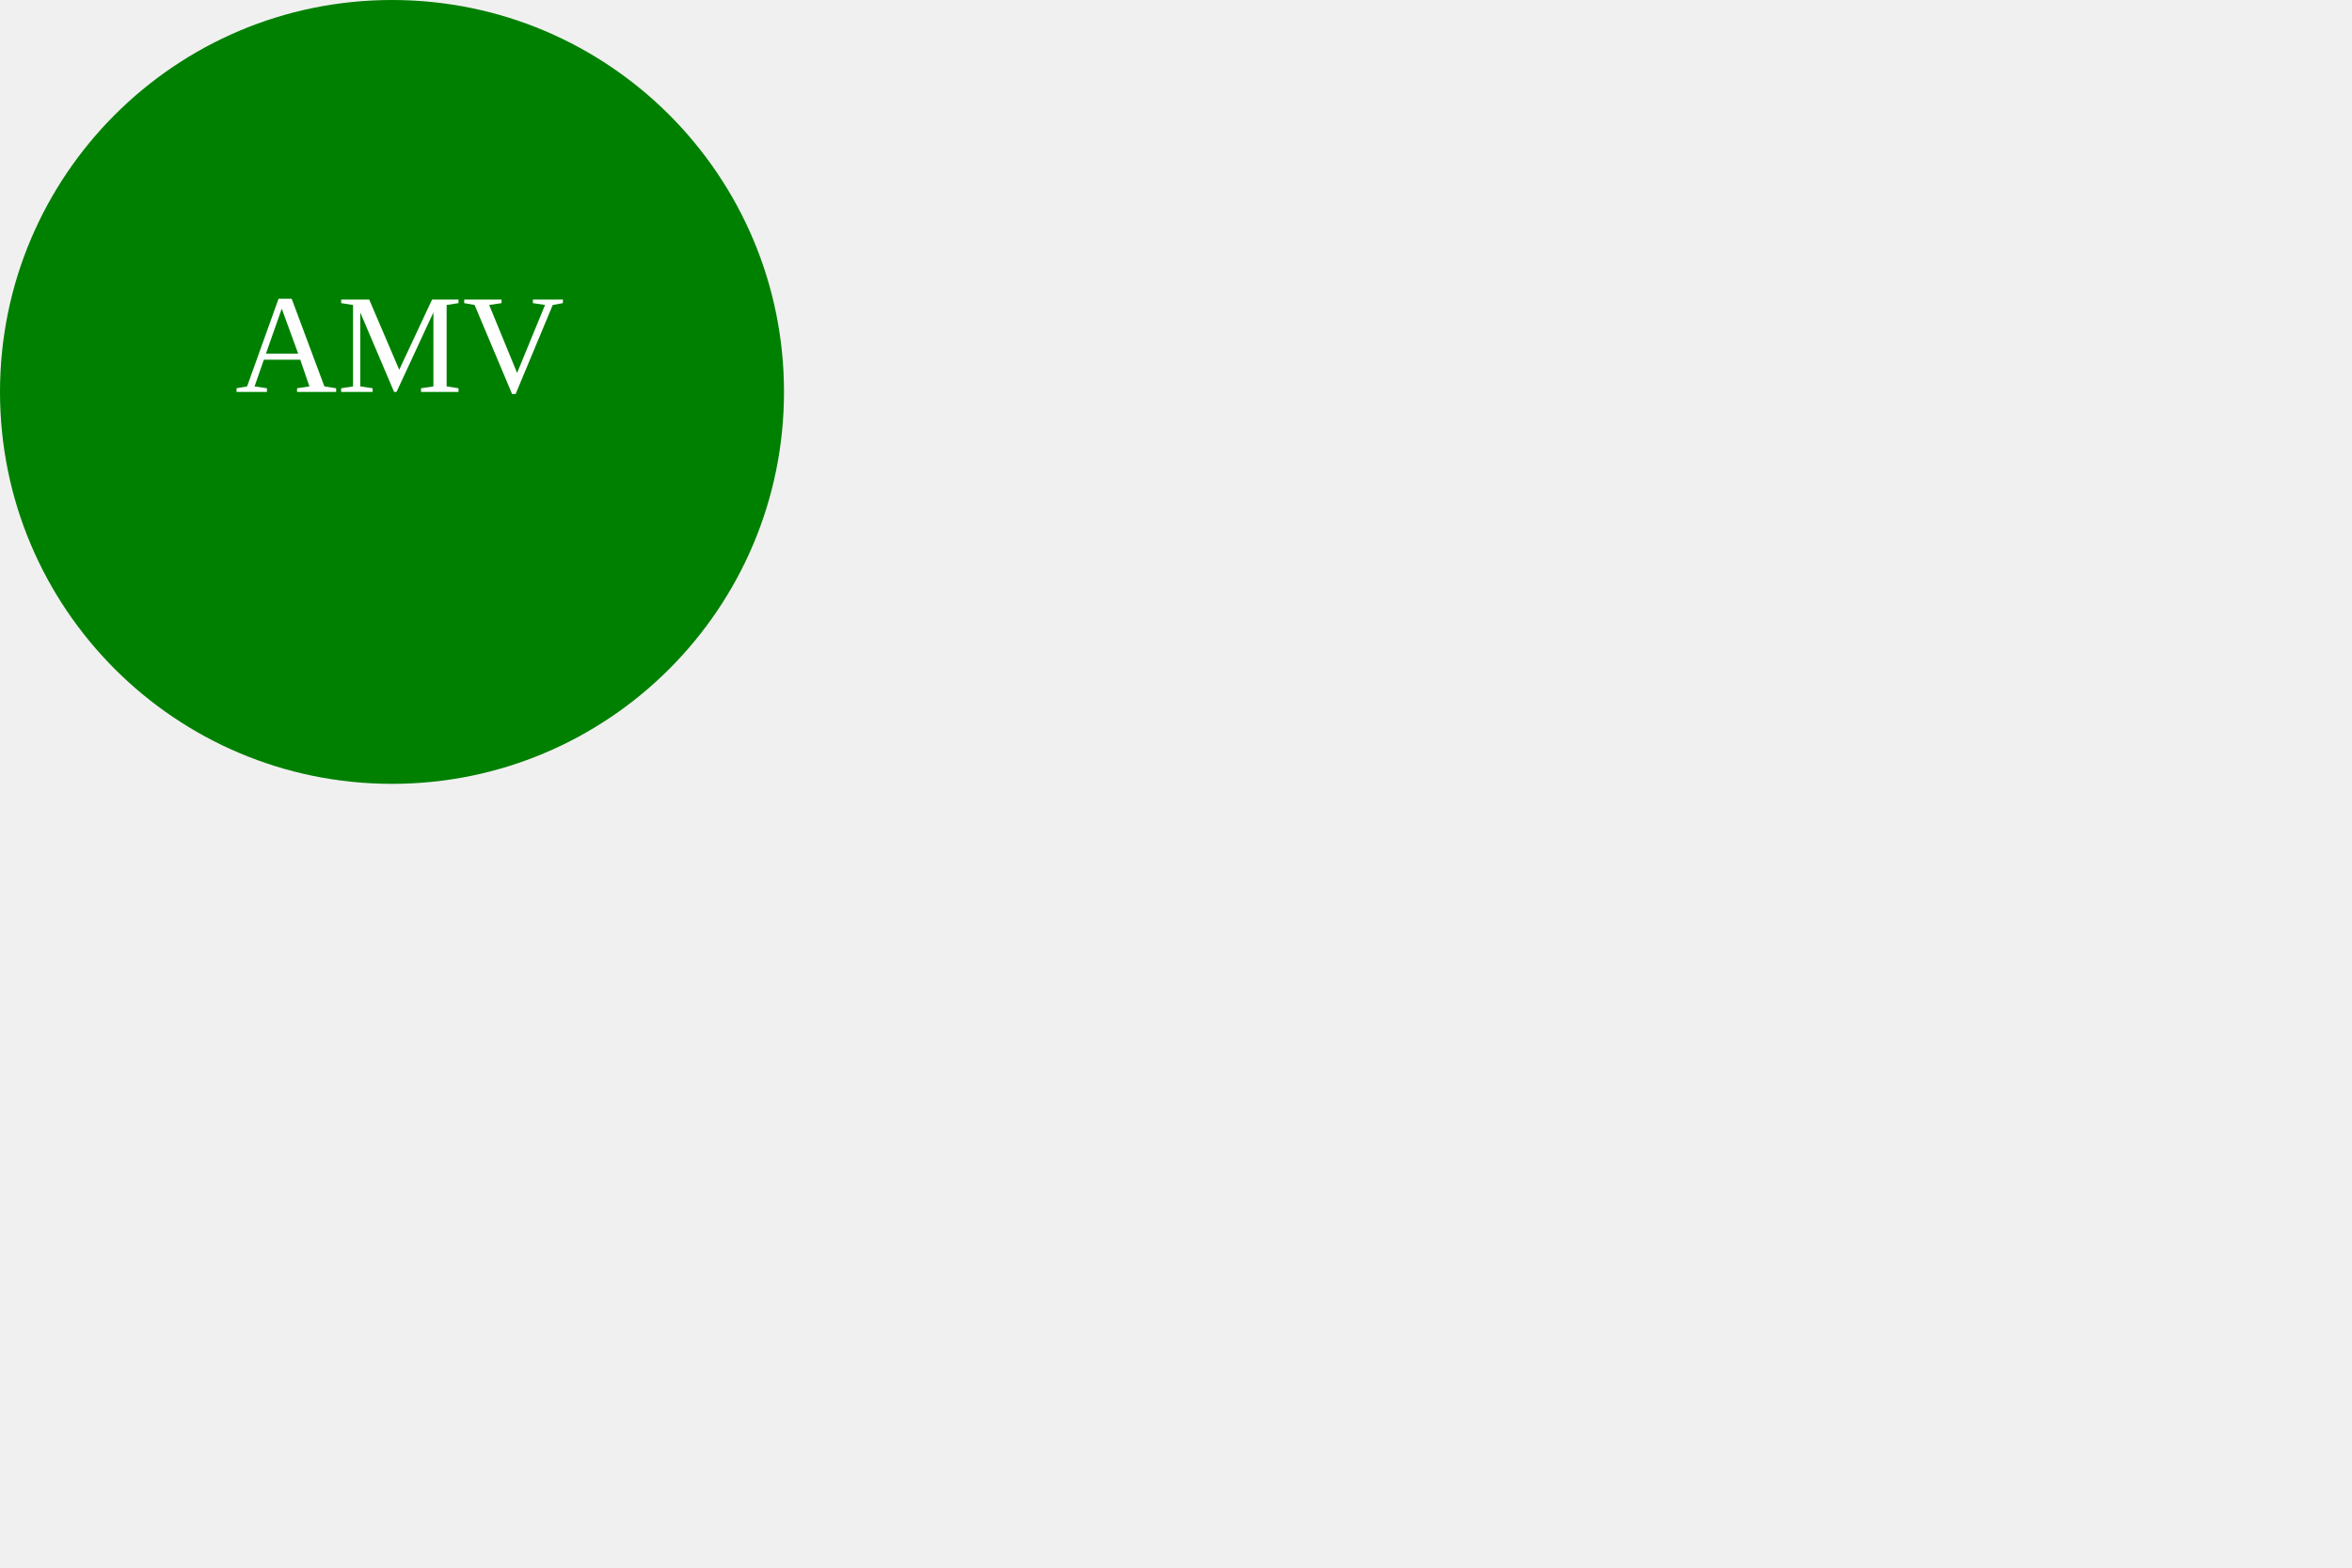
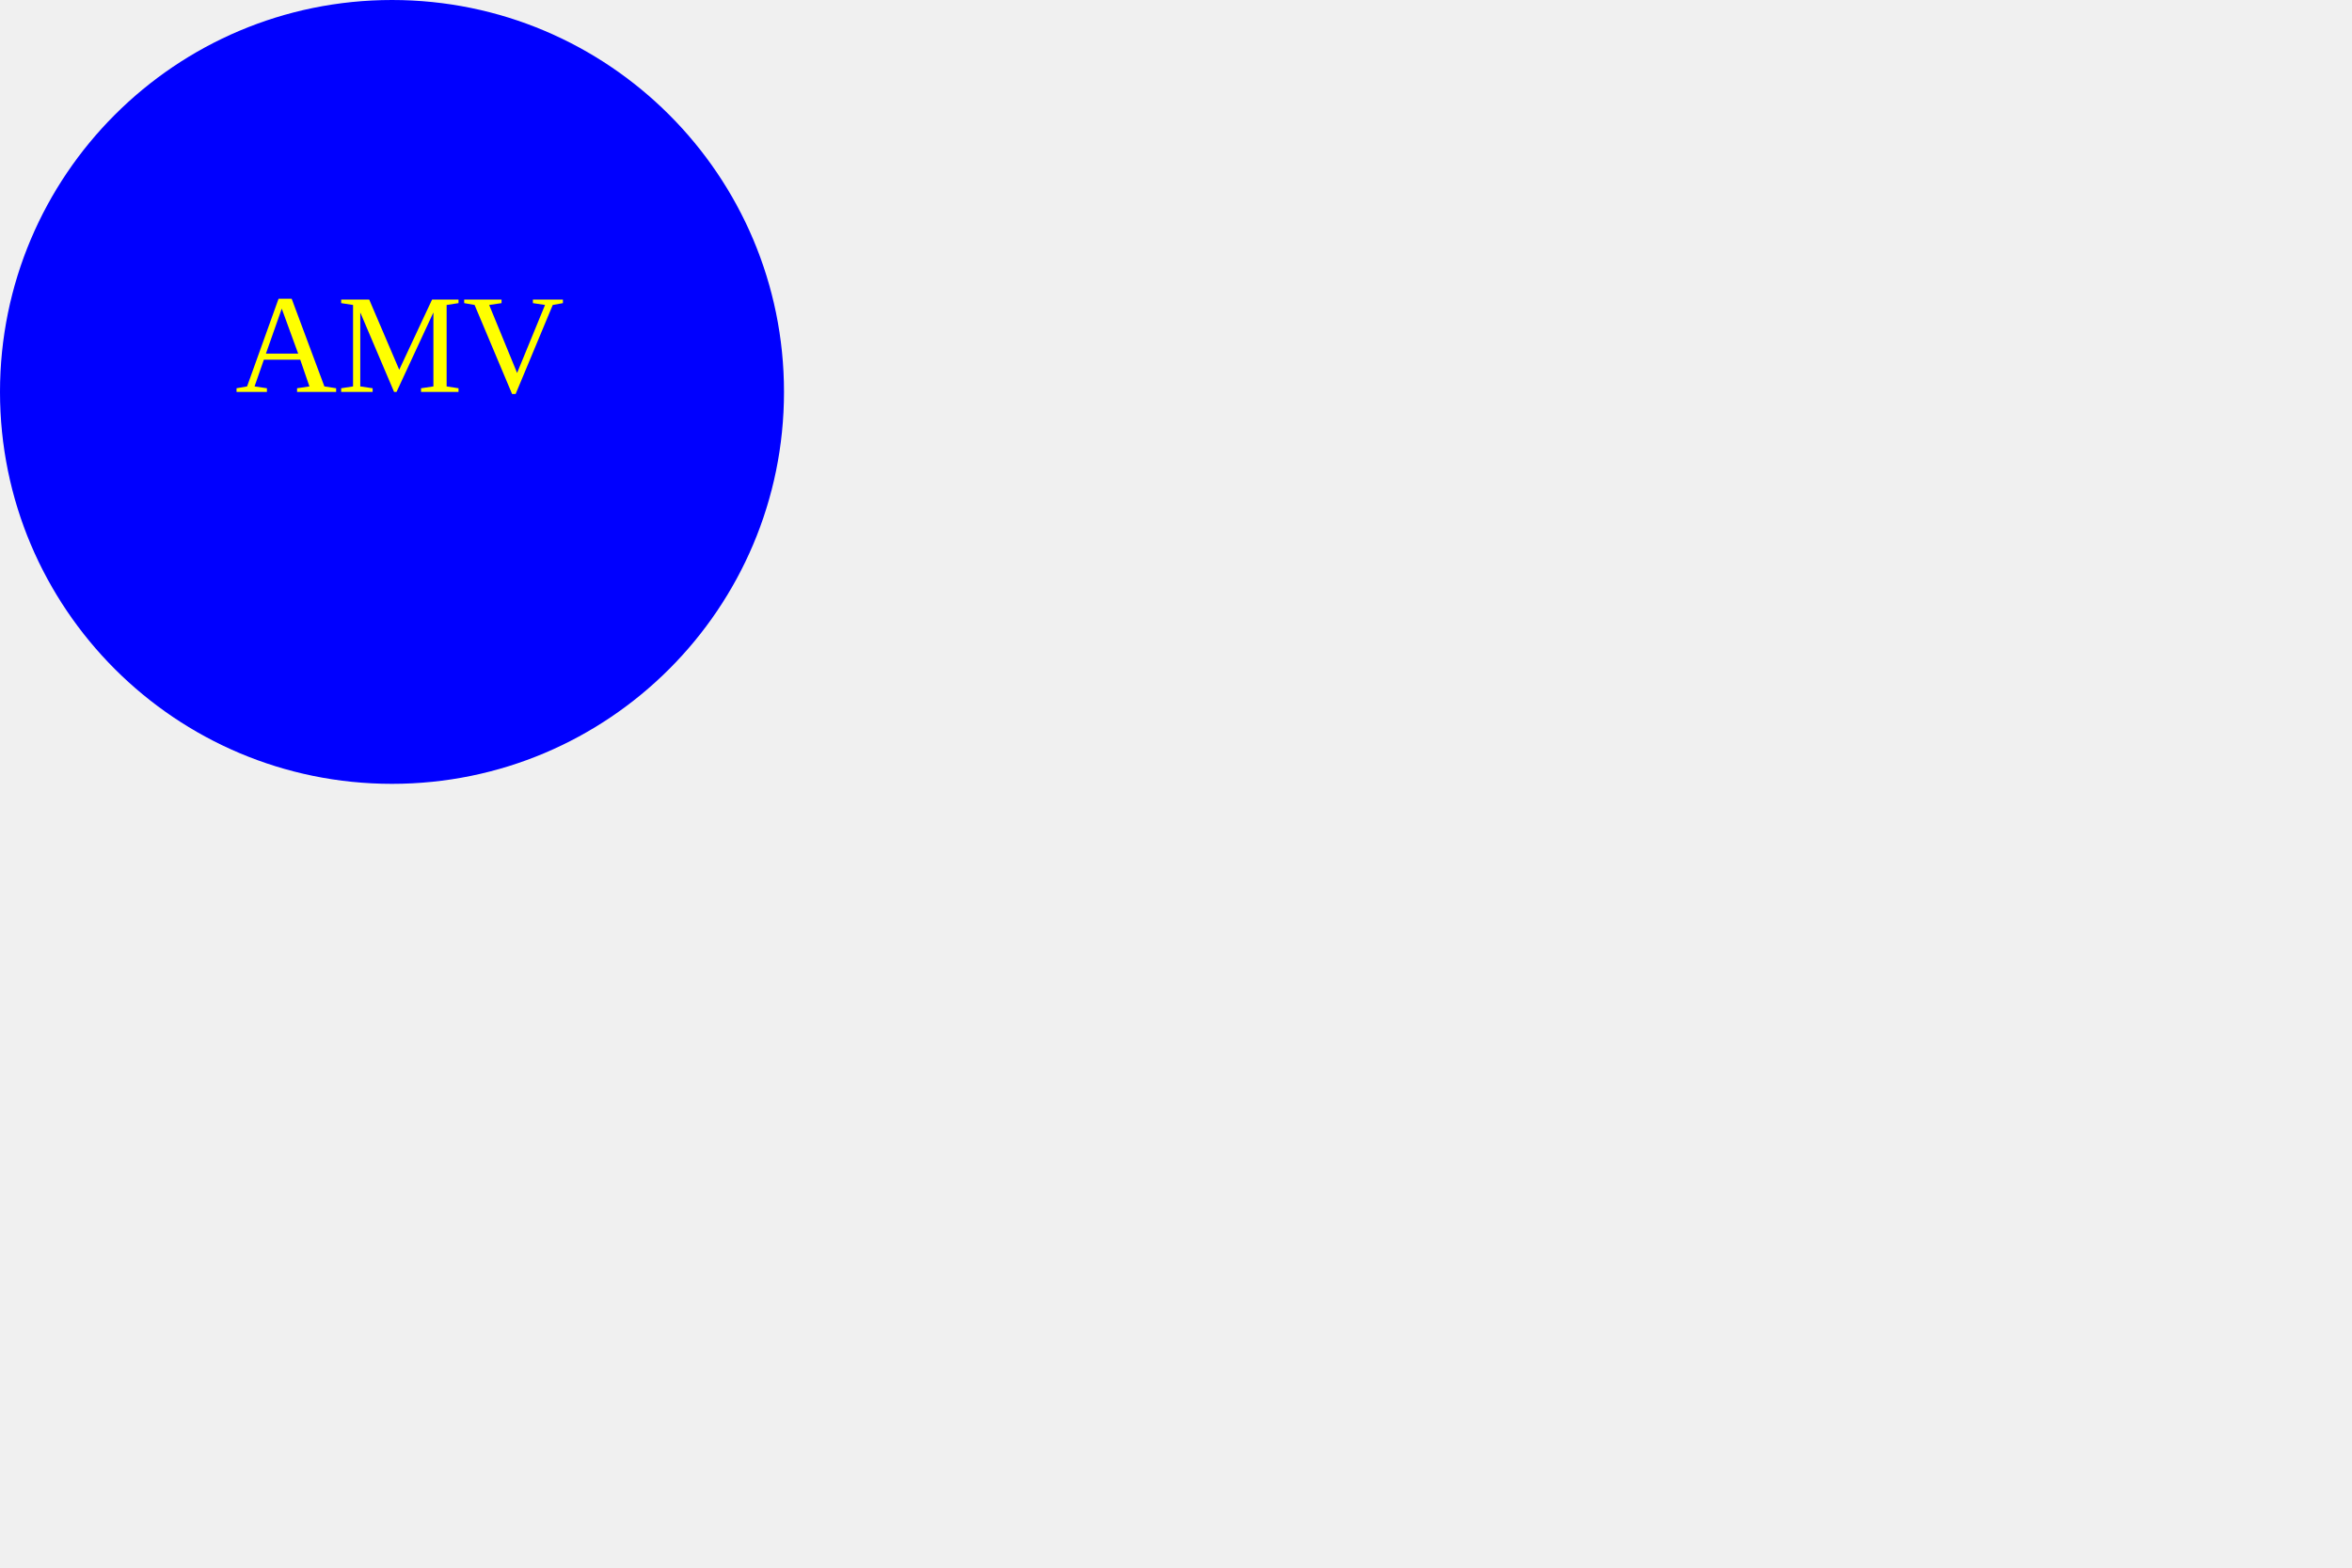
<svg xmlns="http://www.w3.org/2000/svg" width="300" height="200">
-   <circle cx="50" cy="50" r="50" fill="Green" />
-   <text x="30" y="50" font-size="18" fill="White">AMV</text>
+   <circle cx="50" cy="50" r="50" fill="blue" />
+   <text x="30" y="50" font-size="18" fill="yellow">AMV</text>
</svg>
